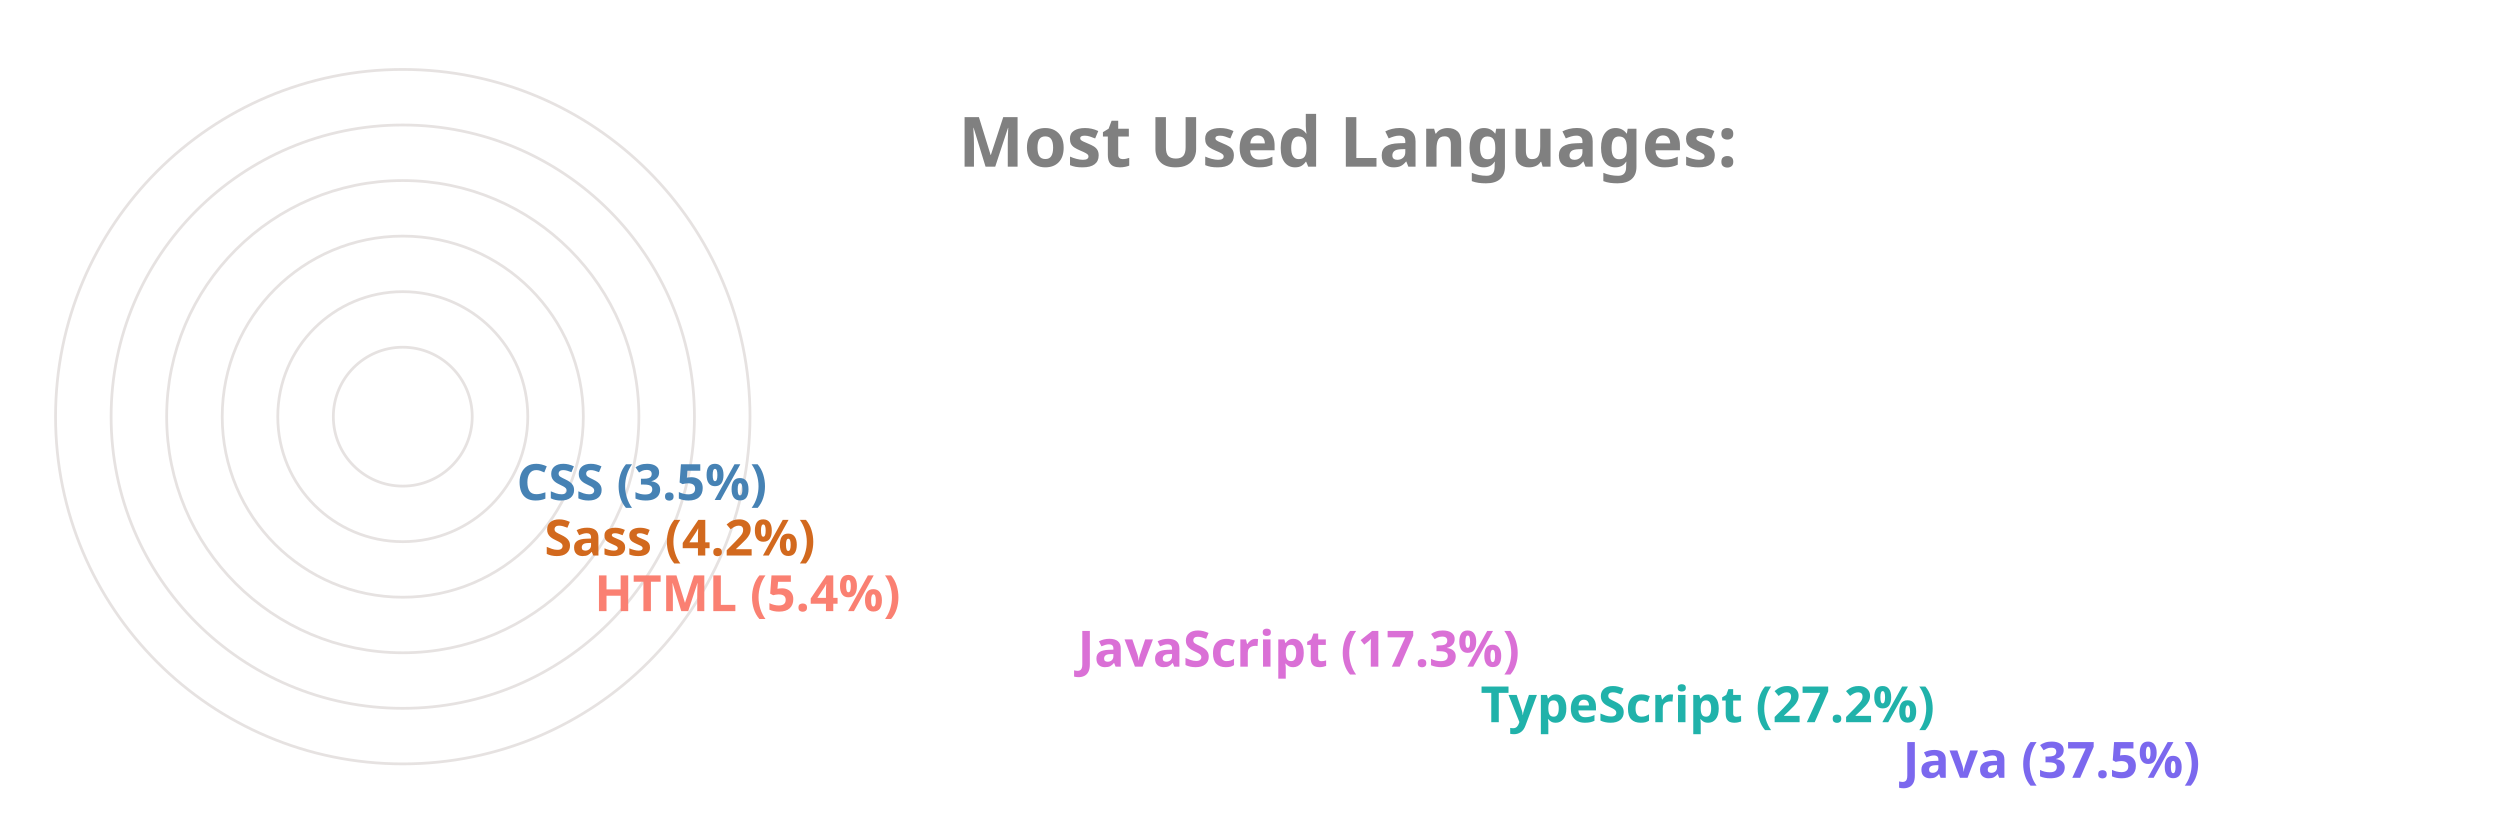
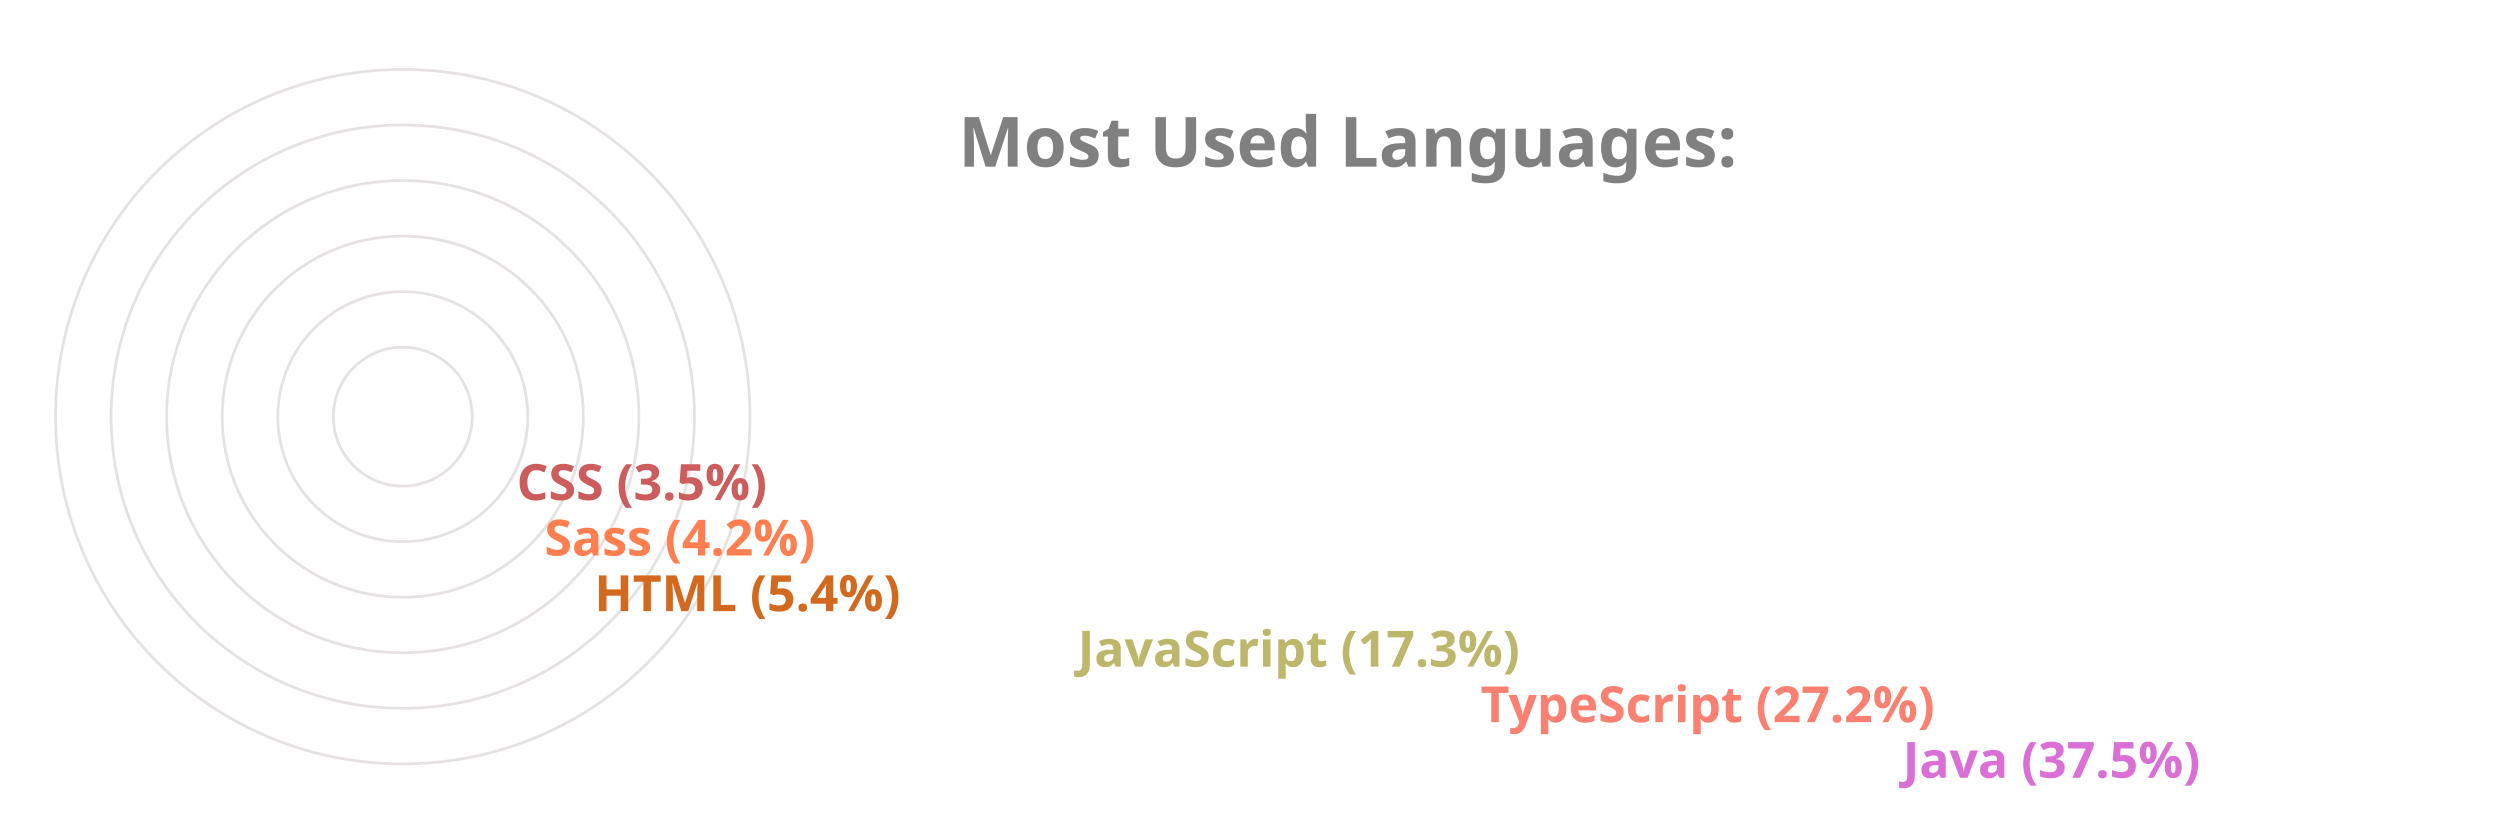
<svg xmlns="http://www.w3.org/2000/svg" viewBox="0 0 650 300" height="200px" width="600px">
  <style>
		.label {
			font: bold 25px sans-serif;
			color: #404040;
			-webkit-text-stroke: 1px white;
	  	}
		.name {
			font: bold 18px sans-serif;
			color: #404040;
	  	}

		.line {
			stroke-dasharray: 1000;
			stroke-dashoffset: 1000;
			animation: dash 3.5s ease-in-out forwards;	
			animation-iteration-count: infinite;
			animation-direction: alternate-reverse;
		}

		.path {
			stroke-dasharray: 1000;
			stroke-dashoffset: 1000;
			animation: dash 3.5s ease-in-out forwards;	
			animation-iteration-count: infinite;
			animation-direction: alternate-reverse;
		}
		  
		@keyframes dash {
			to {
				stroke-dashoffset: 0;
			}
		}

	</style>
  <g stroke="#E6E2E1" fill="none" stroke-width="1">
    <circle cx="20" cy="150" r="125" />
    <circle cx="20" cy="150" r="105" />
    <circle cx="20" cy="150" r="85" />
    <circle cx="20" cy="150" r="65" />
    <circle cx="20" cy="150" r="45" />
    <circle cx="20" cy="150" r="25" />
  </g>
  <g fill="none" stroke-width="20" class="line">
-     <line x2="550" y2="275" x1="20" y1="275" stroke="MediumSlateBlue" />
-     <line x2="398" y2="255" x1="20" y1="255" stroke="LightSeaGreen" />
-     <line x2="253" y2="235" x1="20" y1="235" stroke="Orchid" />
-     <line x2="79" y2="215" x1="20" y1="215" stroke="Salmon" />
-     <line x2="61" y2="195" x1="20" y1="195" stroke="Chocolate" />
-     <line x2="51" y2="175" x1="20" y1="175" stroke="SteelBlue" />
+     <line x2="550" y2="275" x1="20" y1="275" stroke="Orchid" />
+     <line x2="398" y2="255" x1="20" y1="255" stroke="Salmon" />
+     <line x2="253" y2="235" x1="20" y1="235" stroke="DarkKhaki" />
+     <line x2="79" y2="215" x1="20" y1="215" stroke="Chocolate" />
+     <line x2="61" y2="195" x1="20" y1="195" stroke="Coral" />
+     <line x2="51" y2="175" x1="20" y1="175" stroke="IndianRed" />
  </g>
  <g fill="none" stroke-width="20" stroke-linecap="round" class="path">
-     <path d="M 20 275 A 125 125 45 0 1 -78 73" stroke="MediumSlateBlue" />
-     <path d="M 20 255 A 105 105 45 0 1 -73 102" stroke="LightSeaGreen" />
-     <path d="M 20 235 A 85 85 45 0 1 -61 125" stroke="Orchid" />
-     <path d="M 20 215 A 65 65 45 0 1 -44 144" stroke="Salmon" />
-     <path d="M 20 195 A 45 45 45 0 1 -24 146" stroke="Chocolate" />
-     <path d="M 20 175 A 25 25 45 0 1 -4 148" stroke="SteelBlue" />
+     <path d="M 20 275 A 125 125 45 0 1 -78 73" stroke="Orchid" />
+     <path d="M 20 255 A 105 105 45 0 1 -73 102" stroke="Salmon" />
+     <path d="M 20 235 A 85 85 45 0 1 -61 125" stroke="DarkKhaki" />
+     <path d="M 20 215 A 65 65 45 0 1 -44 144" stroke="Chocolate" />
+     <path d="M 20 195 A 45 45 45 0 1 -24 146" stroke="Coral" />
+     <path d="M 20 175 A 25 25 45 0 1 -4 148" stroke="IndianRed" />
  </g>
  <g class="name">
-     <text x="560" y="280" fill="MediumSlateBlue">Java (37.5%)</text>
-     <text x="408" y="260" fill="LightSeaGreen">TypeScript (27.2%)</text>
-     <text x="263" y="240" fill="Orchid">JavaScript (17.3%)</text>
-     <text x="89" y="220" fill="Salmon">HTML (5.4%)</text>
-     <text x="71" y="200" fill="Chocolate">Sass (4.2%)</text>
-     <text x="61" y="180" fill="SteelBlue">CSS (3.5%)</text>
+     <text x="560" y="280" fill="Orchid">Java (37.5%)</text>
+     <text x="408" y="260" fill="Salmon">TypeScript (27.2%)</text>
+     <text x="263" y="240" fill="DarkKhaki">JavaScript (17.3%)</text>
+     <text x="89" y="220" fill="Chocolate">HTML (5.4%)</text>
+     <text x="71" y="200" fill="Coral">Sass (4.2%)</text>
+     <text x="61" y="180" fill="IndianRed">CSS (3.5%)</text>
  </g>
  <g class="label">
    <text x="220" y="60" fill="grey">Most Used Languages:</text>
  </g>
</svg>
